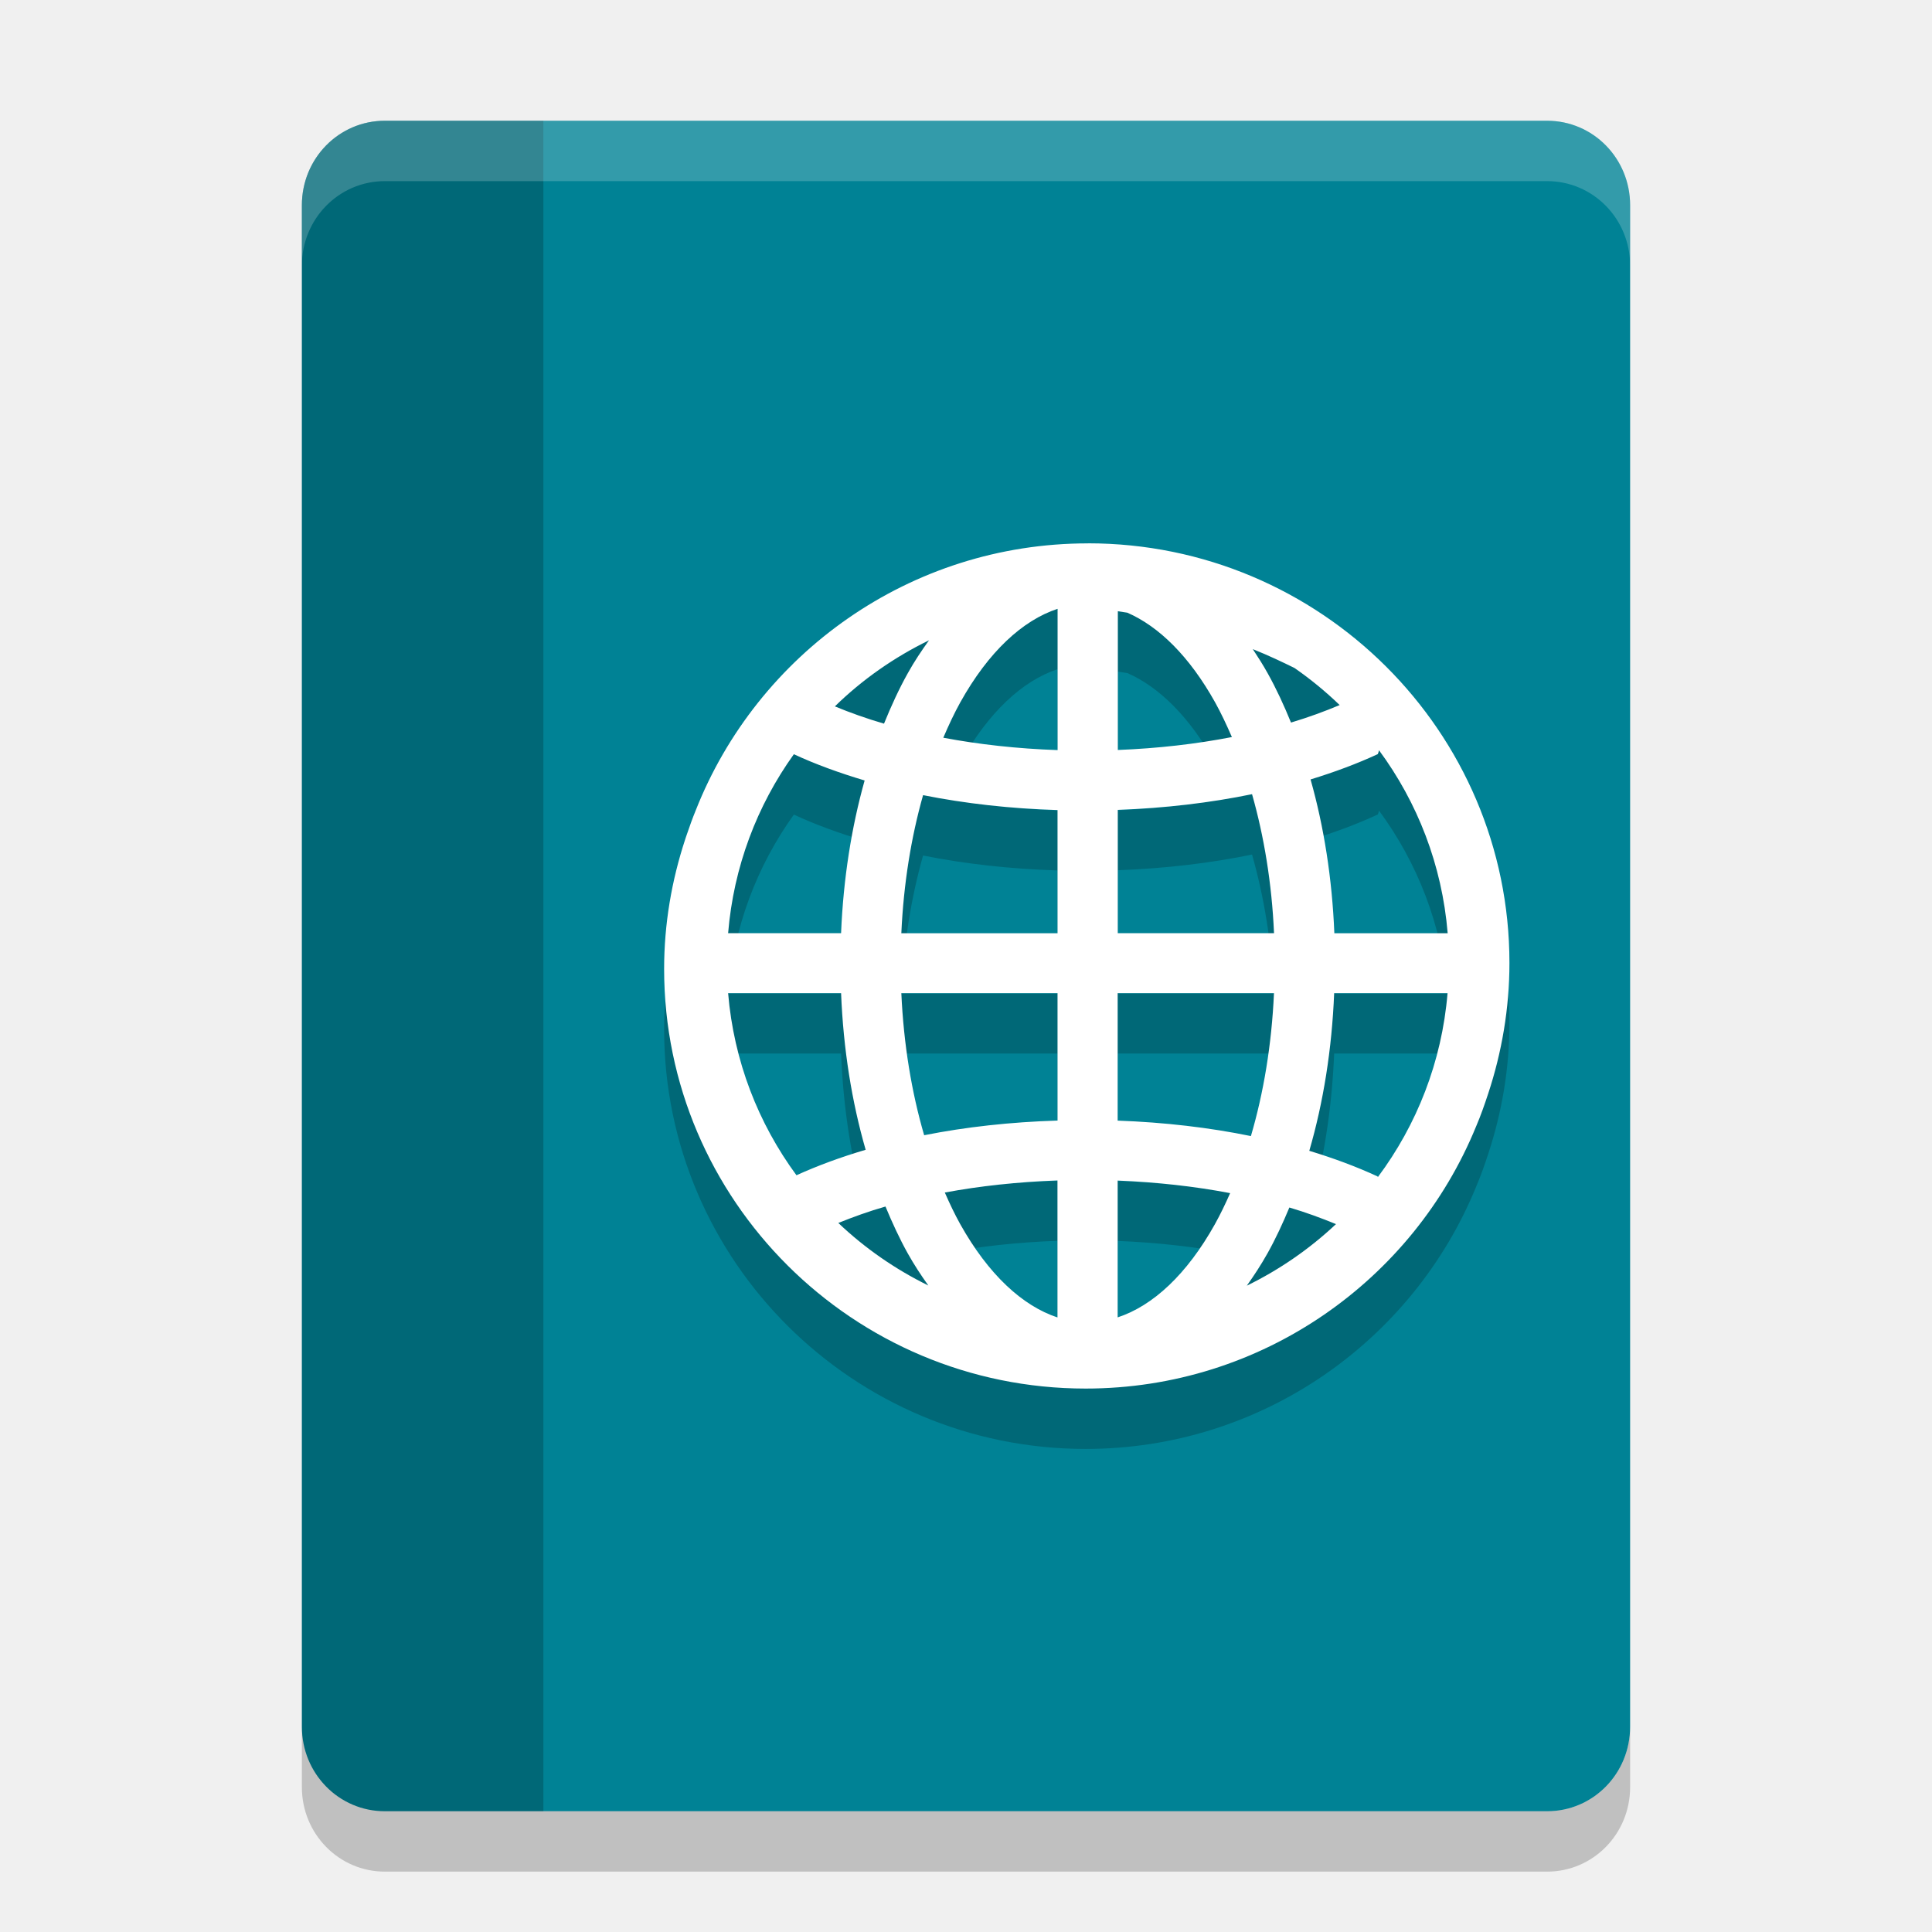
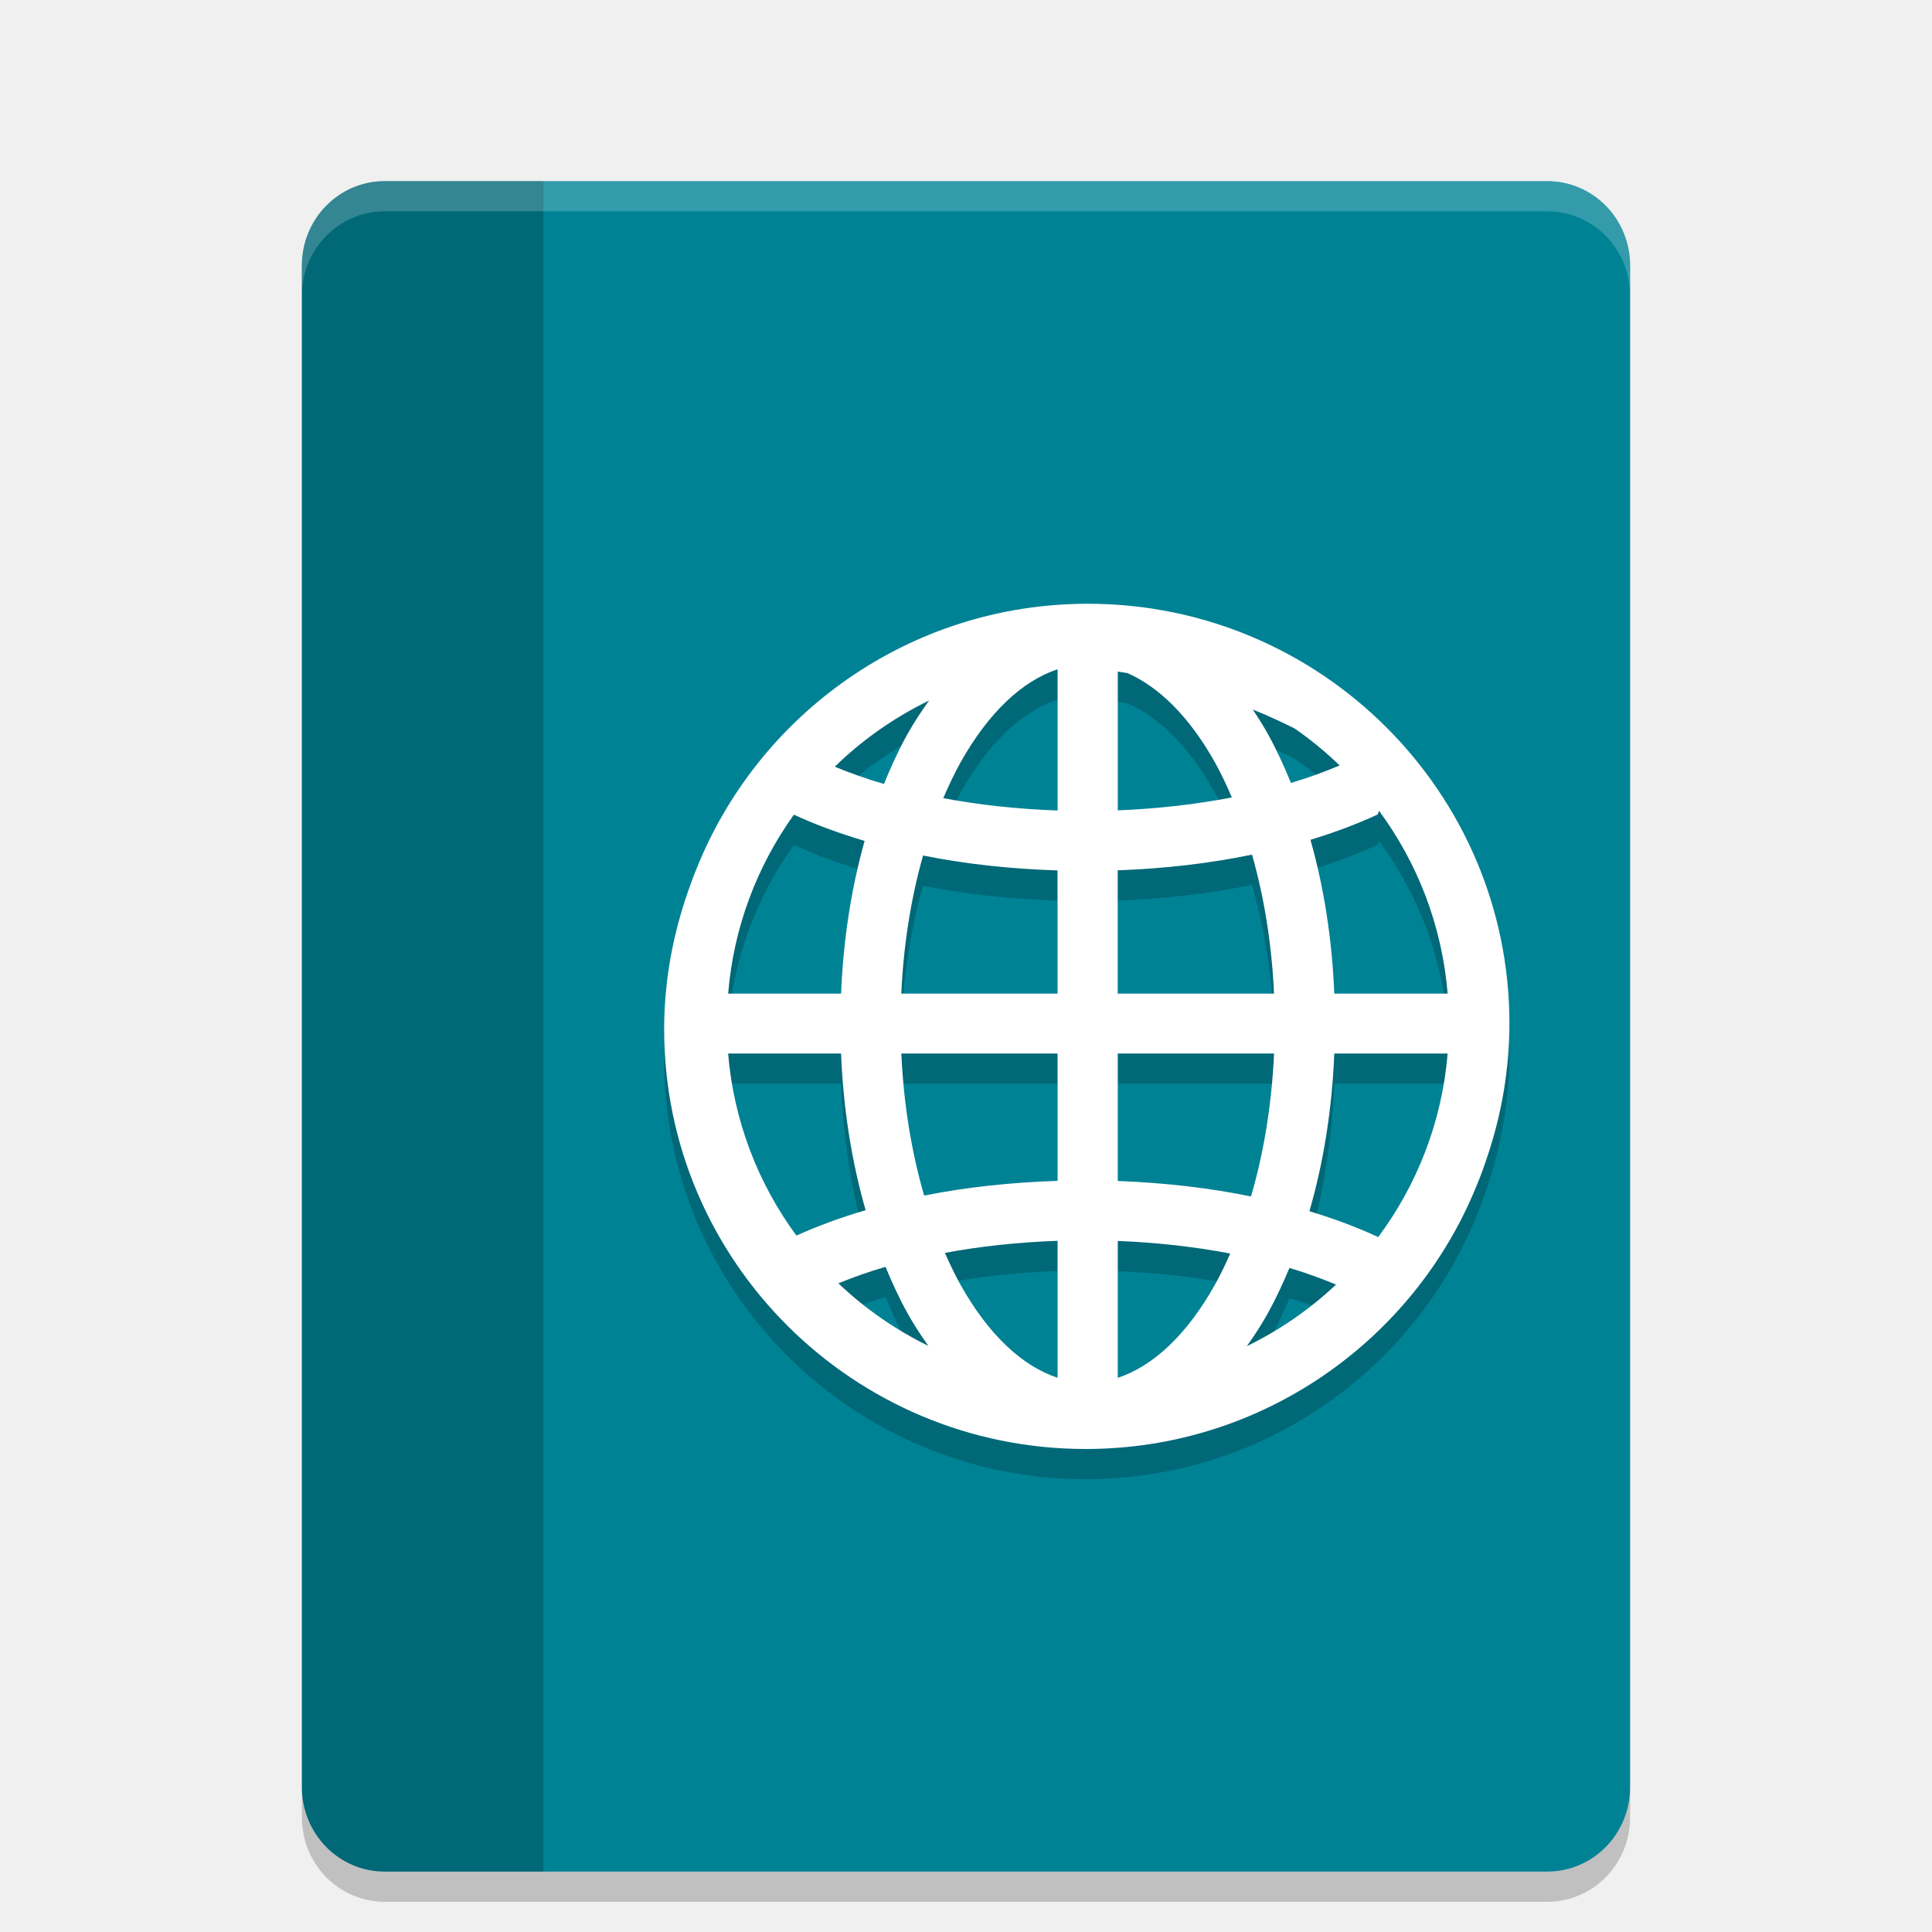
- <svg xmlns="http://www.w3.org/2000/svg" height="32" viewBox="0 0 32 32" width="32" version="1.1">
-   <path d="m6.375 2c-0.762 0-1.375 0.624-1.375 1.4v25.2c0 0.776 0.613 1.4 1.375 1.4h19.25c0.762 0 1.375-0.624 1.375-1.4v-25.2c0-0.776-0.613-1.4-1.375-1.4h-19.25z" fill="#008295" />
-   <path opacity=".2" d="m6.375 2c-0.762 0-1.375 0.624-1.375 1.4v25.2c0 0.776 0.613 1.4 1.375 1.4h2.625v-28z" />
-   <path opacity=".2" style="color:#000000;" fill-rule="evenodd" d="m18.019 10c-2.953 0-5.476 1.837-6.495 4.421-0.054 0.131-0.102 0.266-0.148 0.401-0.009 0.028-0.02 0.055-0.028 0.083-0.222 0.676-0.348 1.394-0.348 2.144 0 3.833 3.131 6.95 6.981 6.95 2.925 0 5.431-1.8 6.469-4.345 0-0.001 0.001-0.001 0.001-0.002 0.075-0.175 0.138-0.356 0.198-0.538 0.225-0.682 0.352-1.409 0.352-2.165 0-3.833-3.131-6.95-6.981-6.95zm-0.502 1.085v2.339c-0.667-0.023-1.304-0.094-1.893-0.205 0.088-0.206 0.181-0.405 0.282-0.587 0.466-0.836 1.03-1.357 1.611-1.548zm0.997 0.039c0.052 0.009 0.106 0.015 0.158 0.024 0.525 0.229 1.03 0.725 1.454 1.485 0.099 0.178 0.19 0.373 0.278 0.575-0.586 0.114-1.223 0.188-1.889 0.214v-2.299zm-3.125 0.479c-0.125 0.174-0.246 0.354-0.354 0.549-0.145 0.259-0.274 0.541-0.393 0.834-0.292-0.085-0.562-0.182-0.814-0.286 0.455-0.445 0.983-0.814 1.562-1.096zm5.362 0.149c0.272 0.109 0.481 0.21 0.69 0.312 0.266 0.185 0.516 0.39 0.748 0.614-0.249 0.105-0.517 0.203-0.806 0.29-0.117-0.287-0.244-0.562-0.386-0.816-0.077-0.139-0.161-0.27-0.246-0.399zm2.09 1.675c0.636 0.862 1.044 1.899 1.137 3.03h-1.877c-0.037-0.908-0.173-1.766-0.394-2.547 0.398-0.122 0.772-0.261 1.114-0.42 0.009-0.022 0.015-0.042 0.02-0.063zm-9.691 0.066c0.358 0.166 0.752 0.309 1.171 0.434-0.218 0.776-0.353 1.628-0.39 2.529h-1.871c0.091-1.101 0.48-2.115 1.089-2.964zm7.588 0.662c0.198 0.695 0.327 1.473 0.364 2.301h-2.588v-2.042c0.783-0.029 1.532-0.117 2.224-0.26zm-5.449 0.015c0.694 0.139 1.443 0.223 2.227 0.247v2.04h-2.587c0.037-0.822 0.164-1.595 0.36-2.287zm-3.229 3.28h1.871c0.037 0.926 0.178 1.801 0.407 2.594-0.41 0.121-0.794 0.262-1.146 0.422-0.632-0.859-1.038-1.891-1.132-3.016zm2.869 0h2.587v2.11c-0.777 0.024-1.521 0.106-2.209 0.243-0.207-0.708-0.34-1.505-0.378-2.353zm3.584 0h2.588c-0.038 0.854-0.173 1.656-0.382 2.367-0.687-0.141-1.43-0.228-2.207-0.256v-2.111zm3.586 0h1.877c-0.095 1.138-0.509 2.181-1.154 3.046-0.002-0.003-0.002-0.007-0.004-0.01-0.347-0.161-0.727-0.302-1.132-0.425 0.232-0.797 0.374-1.679 0.412-2.612zm-4.584 3.102v2.269c-0.581-0.192-1.144-0.711-1.611-1.546-0.091-0.163-0.174-0.339-0.255-0.523 0.582-0.108 1.209-0.177 1.866-0.2zm0.997 0.002c0.656 0.026 1.283 0.097 1.863 0.208-0.079 0.179-0.162 0.352-0.251 0.512-0.466 0.836-1.03 1.355-1.612 1.546v-2.267zm-3.846 0.429c0.112 0.27 0.233 0.532 0.367 0.773 0.106 0.19 0.222 0.366 0.343 0.536-0.55-0.27-1.052-0.619-1.491-1.036 0.244-0.098 0.501-0.192 0.781-0.272zm6.69 0.017c0.277 0.082 0.531 0.176 0.772 0.275-0.436 0.41-0.933 0.754-1.477 1.02 0.122-0.171 0.238-0.349 0.345-0.54 0.132-0.236 0.25-0.491 0.36-0.755z" />
-   <path d="m18.019 9c-2.953 0-5.476 1.837-6.495 4.421-0.054 0.131-0.102 0.266-0.148 0.401-0.009 0.028-0.02 0.055-0.028 0.083-0.222 0.676-0.348 1.395-0.348 2.144 0 3.833 3.131 6.95 6.981 6.95 2.925 0 5.431-1.8 6.469-4.345 0-0.001 0.001-0.001 0.001-0.002 0.075-0.175 0.138-0.356 0.198-0.538 0.225-0.682 0.352-1.409 0.352-2.165 0-3.833-3.131-6.95-6.981-6.95zm-0.502 1.085v2.339c-0.667-0.023-1.304-0.094-1.893-0.205 0.088-0.206 0.181-0.405 0.282-0.587 0.466-0.836 1.03-1.357 1.611-1.548zm0.997 0.039c0.052 0.009 0.106 0.015 0.158 0.024 0.525 0.229 1.03 0.725 1.454 1.485 0.099 0.178 0.19 0.373 0.278 0.575-0.586 0.114-1.223 0.188-1.889 0.214v-2.299zm-3.125 0.479c-0.125 0.174-0.246 0.354-0.354 0.549-0.145 0.259-0.274 0.541-0.393 0.834-0.292-0.085-0.562-0.182-0.814-0.286 0.455-0.445 0.983-0.814 1.562-1.096zm5.362 0.149c0.272 0.109 0.481 0.21 0.69 0.312 0.266 0.185 0.516 0.39 0.748 0.614-0.249 0.105-0.517 0.203-0.806 0.29-0.117-0.287-0.244-0.562-0.386-0.816-0.077-0.139-0.161-0.27-0.246-0.399zm2.09 1.675c0.636 0.862 1.044 1.899 1.137 3.03h-1.877c-0.037-0.908-0.173-1.766-0.394-2.547 0.398-0.122 0.772-0.261 1.114-0.42 0.009-0.022 0.015-0.042 0.02-0.063zm-9.691 0.066c0.358 0.166 0.752 0.309 1.171 0.434-0.218 0.776-0.353 1.628-0.39 2.529h-1.871c0.091-1.101 0.48-2.115 1.089-2.964zm7.588 0.662c0.198 0.695 0.327 1.473 0.364 2.301h-2.588v-2.042c0.783-0.029 1.532-0.117 2.224-0.26zm-5.449 0.015c0.694 0.139 1.443 0.223 2.227 0.247v2.04h-2.587c0.037-0.822 0.164-1.595 0.36-2.287zm-3.229 3.28h1.871c0.037 0.926 0.178 1.801 0.407 2.594-0.41 0.121-0.794 0.262-1.146 0.422-0.632-0.859-1.038-1.891-1.132-3.016zm2.869 0h2.587v2.11c-0.777 0.024-1.521 0.106-2.209 0.243-0.207-0.708-0.34-1.505-0.378-2.353zm3.584 0h2.588c-0.038 0.854-0.173 1.656-0.382 2.367-0.687-0.141-1.43-0.228-2.207-0.256v-2.111zm3.586 0h1.877c-0.095 1.138-0.509 2.181-1.154 3.046-0.002-0.003-0.002-0.007-0.004-0.01-0.347-0.161-0.727-0.302-1.132-0.425 0.232-0.797 0.374-1.679 0.412-2.612zm-4.584 3.102v2.269c-0.581-0.192-1.144-0.711-1.611-1.546-0.091-0.163-0.174-0.339-0.255-0.523 0.582-0.108 1.209-0.177 1.866-0.2zm0.997 0.002c0.656 0.026 1.283 0.097 1.863 0.208-0.079 0.179-0.162 0.352-0.251 0.512-0.466 0.836-1.03 1.355-1.612 1.546v-2.267zm-3.846 0.429c0.112 0.27 0.233 0.532 0.367 0.773 0.106 0.19 0.222 0.366 0.343 0.536-0.55-0.27-1.052-0.619-1.491-1.036 0.244-0.098 0.501-0.192 0.781-0.272zm6.69 0.017c0.277 0.082 0.531 0.176 0.772 0.275-0.436 0.41-0.933 0.754-1.477 1.02 0.122-0.171 0.238-0.349 0.345-0.54 0.132-0.236 0.25-0.491 0.36-0.755z" fill="#fff" fill-rule="evenodd" />
-   <path opacity=".2" fill="#fff" d="m6.375 2c-0.762 0-1.375 0.625-1.375 1.4v1c0-0.776 0.613-1.4 1.375-1.4h19.25c0.762 0 1.375 0.625 1.375 1.4v-1c0-0.776-0.613-1.4-1.375-1.4h-19.25z" />
-   <path opacity=".2" d="m5 28.6v1c0 0.775 0.613 1.4 1.375 1.4h19.25c0.762 0 1.375-0.625 1.375-1.4v-1c0 0.775-0.613 1.4-1.375 1.4h-19.25c-0.762 0-1.375-0.625-1.375-1.4z" />
+ <svg xmlns="http://www.w3.org/2000/svg" height="64" viewBox="0 0 64 64" width="64" version="1.1" id="svg2">
+   <defs id="defs18" />
+   <path d="M 12.75,6 C 11.226,6 10,7.249 10,8.8 l 0,50.4 c 0,1.551 1.226,2.8 2.75,2.8 l 38.5,0 C 52.774,62 54,60.752 54,59.2 L 54,8.8 C 54,7.249 52.774,6 51.25,6 l -38.5,0 z" id="path4" style="fill:#008295" />
+   <path d="M 12.75,6 C 11.226,6 10,7.249 10,8.8 l 0,50.4 c 0,1.551 1.226,2.8 2.75,2.8 L 18,62 18,6 Z" id="path6" style="opacity:0.2" />
+   <path style="color:#000000;opacity:0.2;fill-rule:evenodd" d="m 36.039,21.001 c -5.905,0 -10.953,3.674 -12.99,8.842 -0.108,0.263 -0.204,0.532 -0.296,0.803 C 22.734,30.701 22.713,30.756 22.696,30.812 22.252,32.164 22,33.6 22,35.1 22,42.767 28.261,49 35.962,49 c 5.85,0 10.862,-3.601 12.938,-8.69 5.4e-4,-0.001 0.001,-0.003 0.002,-0.004 0.149,-0.35 0.275,-0.712 0.395,-1.076 0.45,-1.364 0.703,-2.817 0.703,-4.33 0,-7.665 -6.263,-13.9 -13.962,-13.9 z m -1.005,2.17 0,4.679 c -1.333,-0.047 -2.608,-0.187 -3.786,-0.409 0.177,-0.413 0.362,-0.81 0.565,-1.173 0.933,-1.671 2.059,-2.714 3.221,-3.096 z m 1.994,0.078 c 0.105,0.017 0.211,0.029 0.316,0.048 1.05,0.458 2.06,1.45 2.908,2.97 0.199,0.356 0.381,0.745 0.555,1.15 -1.173,0.227 -2.446,0.375 -3.778,0.428 l 0,-4.597 z m -6.25,0.958 c -0.25,0.348 -0.491,0.708 -0.709,1.097 -0.29,0.519 -0.549,1.081 -0.787,1.667 -0.584,-0.17 -1.124,-0.363 -1.628,-0.572 0.91,-0.89 1.965,-1.628 3.124,-2.193 z m 10.723,0.299 c 0.545,0.217 0.962,0.42 1.381,0.624 0.532,0.369 1.032,0.779 1.496,1.227 -0.498,0.211 -1.034,0.407 -1.613,0.58 -0.234,-0.573 -0.488,-1.124 -0.771,-1.633 -0.155,-0.278 -0.322,-0.541 -0.493,-0.799 z m 4.179,3.35 c 1.272,1.724 2.089,3.798 2.275,6.059 l -3.755,0 c -0.073,-1.815 -0.347,-3.533 -0.789,-5.094 0.796,-0.243 1.544,-0.522 2.228,-0.84 0.019,-0.043 0.029,-0.085 0.041,-0.126 z m -19.382,0.132 c 0.716,0.332 1.505,0.619 2.343,0.869 -0.436,1.552 -0.706,3.257 -0.779,5.059 l -3.741,0 c 0.181,-2.203 0.96,-4.229 2.177,-5.927 z m 15.177,1.324 c 0.397,1.39 0.654,2.947 0.728,4.603 l -5.177,0 0,-4.083 c 1.567,-0.057 3.064,-0.233 4.448,-0.52 z m -10.897,0.029 c 1.387,0.279 2.887,0.445 4.454,0.494 l 0,4.08 -5.175,0 c 0.074,-1.645 0.328,-3.191 0.721,-4.574 z m -6.458,6.559 3.741,0 c 0.075,1.852 0.357,3.603 0.814,5.189 -0.819,0.243 -1.588,0.523 -2.292,0.843 -1.264,-1.718 -2.076,-3.783 -2.263,-6.032 z m 5.738,0 5.175,0 0,4.219 c -1.554,0.049 -3.041,0.212 -4.419,0.487 -0.413,-1.416 -0.679,-3.009 -0.756,-4.706 z m 7.169,0 5.177,0 c -0.077,1.708 -0.345,3.312 -0.763,4.735 -1.374,-0.282 -2.859,-0.455 -4.413,-0.512 l 0,-4.223 z m 7.173,0 3.755,0 c -0.189,2.276 -1.019,4.362 -2.308,6.092 -0.004,-0.006 -0.004,-0.013 -0.008,-0.019 -0.694,-0.322 -1.454,-0.604 -2.263,-0.849 0.463,-1.595 0.749,-3.358 0.824,-5.224 z m -9.167,6.205 0,4.537 c -1.162,-0.383 -2.289,-1.422 -3.221,-3.093 -0.182,-0.325 -0.349,-0.679 -0.51,-1.045 1.163,-0.216 2.419,-0.353 3.732,-0.399 z m 1.994,0.004 c 1.312,0.052 2.567,0.195 3.726,0.417 -0.159,0.359 -0.324,0.704 -0.502,1.024 -0.933,1.672 -2.06,2.71 -3.223,3.093 l 0,-4.533 z m -7.693,0.859 c 0.225,0.541 0.465,1.063 0.734,1.545 0.212,0.379 0.443,0.733 0.686,1.072 -1.101,-0.539 -2.105,-1.238 -2.982,-2.073 0.488,-0.197 1.002,-0.383 1.562,-0.545 z m 13.38,0.035 c 0.554,0.164 1.063,0.352 1.544,0.551 -0.871,0.821 -1.865,1.508 -2.954,2.04 0.243,-0.343 0.477,-0.698 0.689,-1.08 0.263,-0.472 0.5,-0.982 0.721,-1.51 z" id="path8" />
+   <path d="m 36.039,20 c -5.905,0 -10.953,3.674 -12.99,8.841 -0.108,0.263 -0.204,0.532 -0.296,0.803 -0.018,0.056 -0.039,0.11 -0.056,0.167 -0.443,1.353 -0.696,2.79 -0.696,4.289 0,7.667 6.261,13.9 13.962,13.9 5.85,0 10.862,-3.601 12.938,-8.69 5.4e-4,-0.001 0.001,-0.003 0.002,-0.004 0.149,-0.35 0.275,-0.712 0.395,-1.076 0.45,-1.364 0.703,-2.817 0.703,-4.33 0,-7.665 -6.263,-13.9 -13.962,-13.9 z m -1.005,2.17 0,4.679 c -1.333,-0.047 -2.608,-0.187 -3.786,-0.409 0.177,-0.413 0.362,-0.81 0.565,-1.173 0.933,-1.671 2.059,-2.714 3.221,-3.096 z m 1.994,0.078 c 0.105,0.017 0.211,0.029 0.316,0.048 1.05,0.458 2.06,1.45 2.908,2.97 0.199,0.356 0.381,0.745 0.555,1.15 -1.173,0.227 -2.446,0.375 -3.778,0.428 l 0,-4.597 z m -6.25,0.958 c -0.25,0.348 -0.491,0.708 -0.709,1.097 -0.29,0.519 -0.549,1.081 -0.787,1.667 -0.584,-0.17 -1.124,-0.363 -1.628,-0.572 0.91,-0.89 1.965,-1.628 3.124,-2.193 z m 10.723,0.299 c 0.545,0.217 0.962,0.42 1.381,0.624 0.532,0.369 1.032,0.779 1.496,1.227 -0.498,0.211 -1.034,0.407 -1.613,0.58 -0.234,-0.573 -0.488,-1.124 -0.771,-1.633 -0.155,-0.278 -0.322,-0.541 -0.493,-0.799 z m 4.179,3.35 c 1.272,1.724 2.089,3.798 2.275,6.059 l -3.755,0 c -0.073,-1.815 -0.347,-3.533 -0.789,-5.094 0.796,-0.243 1.544,-0.522 2.228,-0.84 0.019,-0.043 0.029,-0.085 0.041,-0.126 z m -19.382,0.132 c 0.716,0.332 1.505,0.619 2.343,0.869 -0.436,1.552 -0.706,3.257 -0.779,5.059 l -3.741,0 c 0.181,-2.203 0.96,-4.229 2.177,-5.927 z m 15.177,1.324 c 0.397,1.39 0.654,2.947 0.728,4.603 l -5.177,0 0,-4.083 c 1.567,-0.057 3.064,-0.233 4.448,-0.52 z m -10.897,0.029 c 1.387,0.279 2.887,0.445 4.454,0.494 l 0,4.08 -5.175,0 c 0.074,-1.645 0.328,-3.191 0.721,-4.574 z m -6.458,6.559 3.741,0 c 0.075,1.852 0.357,3.603 0.814,5.189 -0.819,0.243 -1.588,0.523 -2.292,0.843 -1.264,-1.718 -2.076,-3.783 -2.263,-6.032 z m 5.738,0 5.175,0 0,4.219 c -1.554,0.049 -3.041,0.212 -4.419,0.487 -0.413,-1.416 -0.679,-3.009 -0.756,-4.706 z m 7.169,0 5.177,0 c -0.077,1.708 -0.345,3.312 -0.763,4.735 -1.374,-0.282 -2.859,-0.455 -4.413,-0.512 l 0,-4.223 z m 7.173,0 3.755,0 c -0.189,2.276 -1.019,4.362 -2.308,6.092 -0.004,-0.006 -0.004,-0.013 -0.008,-0.019 -0.694,-0.322 -1.454,-0.604 -2.263,-0.849 0.463,-1.595 0.749,-3.358 0.824,-5.224 z m -9.167,6.205 0,4.537 c -1.162,-0.383 -2.289,-1.422 -3.221,-3.093 -0.182,-0.325 -0.349,-0.679 -0.51,-1.045 1.163,-0.216 2.419,-0.353 3.732,-0.399 z m 1.994,0.004 c 1.312,0.052 2.567,0.195 3.726,0.417 -0.159,0.359 -0.324,0.704 -0.502,1.024 -0.933,1.672 -2.06,2.71 -3.223,3.093 l 0,-4.533 z m -7.693,0.859 c 0.225,0.541 0.465,1.063 0.734,1.545 0.212,0.379 0.443,0.733 0.686,1.072 -1.101,-0.539 -2.105,-1.238 -2.982,-2.073 0.488,-0.197 1.002,-0.383 1.562,-0.545 z m 13.38,0.035 c 0.554,0.164 1.063,0.352 1.544,0.551 -0.871,0.821 -1.865,1.508 -2.954,2.04 0.243,-0.343 0.477,-0.698 0.689,-1.08 0.263,-0.472 0.5,-0.982 0.721,-1.51 z" id="path10" style="fill:#ffffff;fill-rule:evenodd" />
+   <path style="opacity:0.2;fill:#ffffff" d="M 12.75,6 C 11.226,6 10,7.249 10,8.8 L 10,9.8 c 0,-1.551 1.226,-2.8 2.75,-2.8 l 38.5,0 C 52.774,7 54,8.249 54,9.8 L 54,8.8 C 54,7.249 52.774,6 51.25,6 l -38.5,0 z" id="path12" />
+   <path style="opacity:0.2" d="m 10,59.2 0,1 C 10,61.749 11.226,63 12.75,63 l 38.5,0 C 52.774,63 54,61.749 54,60.2 L 54,59.2 c 0,1.55 -1.226,2.8 -2.75,2.8 l -38.5,0 C 11.226,62 10,60.75 10,59.2 Z" id="path14" />
</svg>
